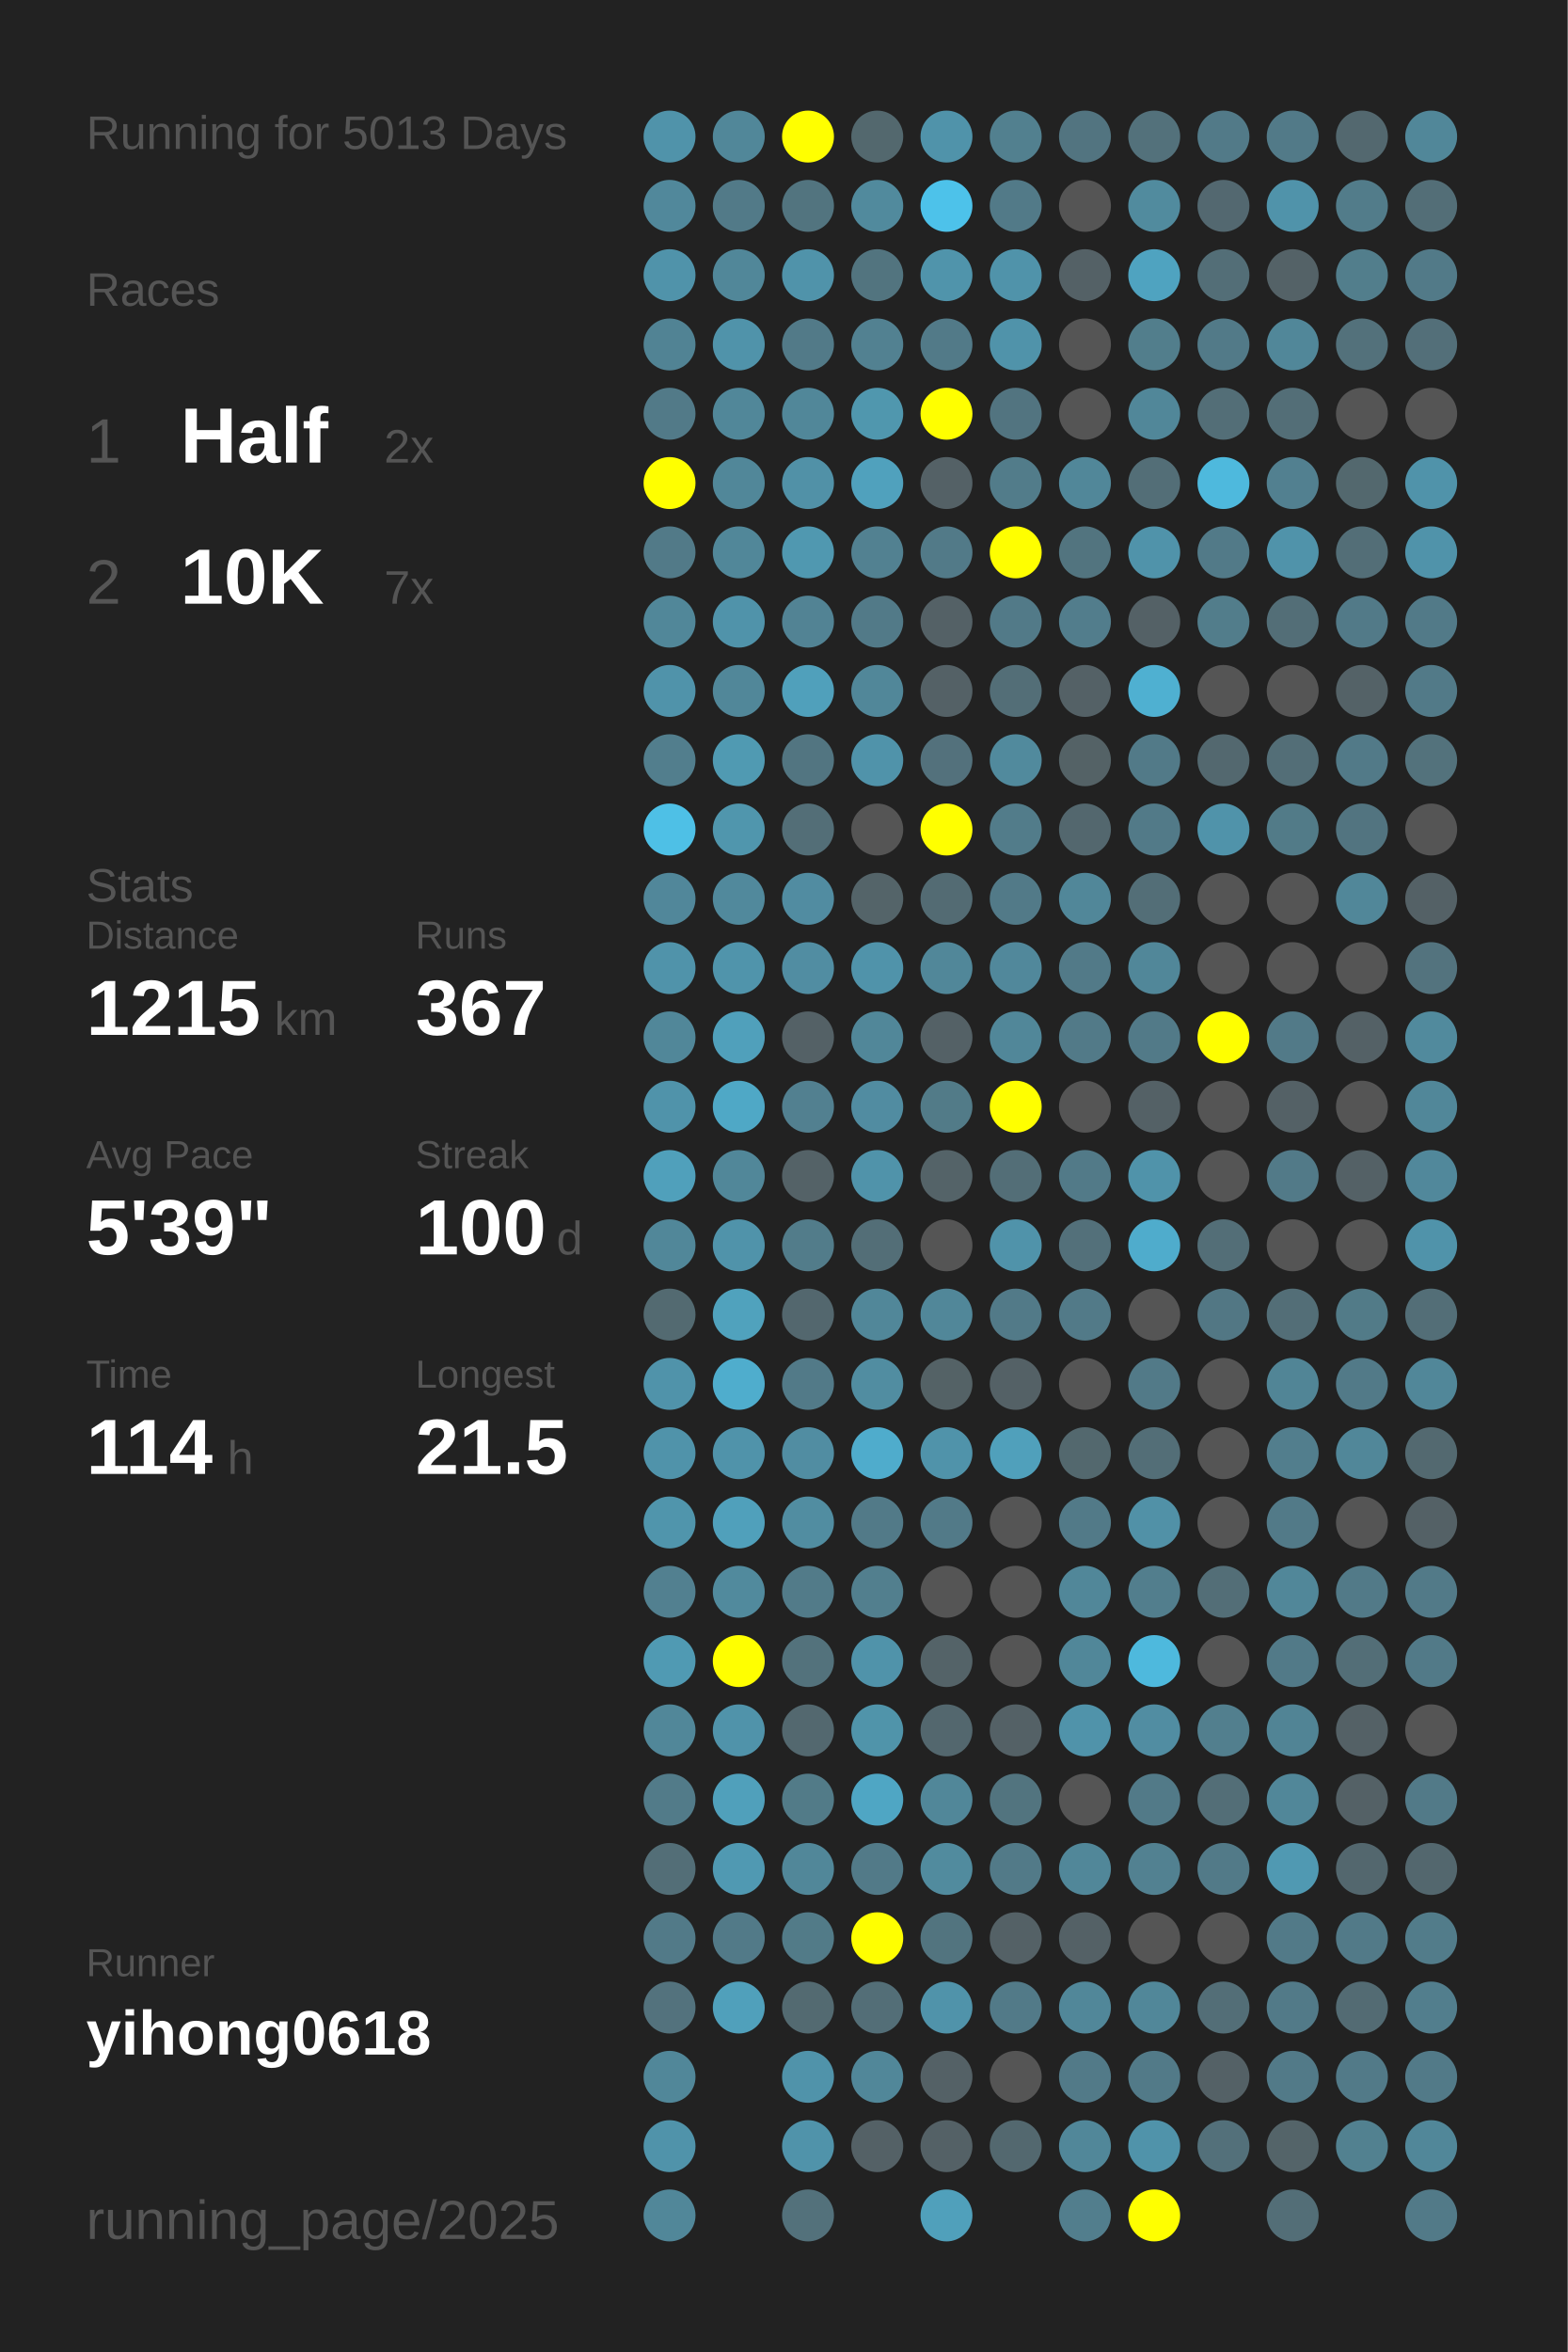
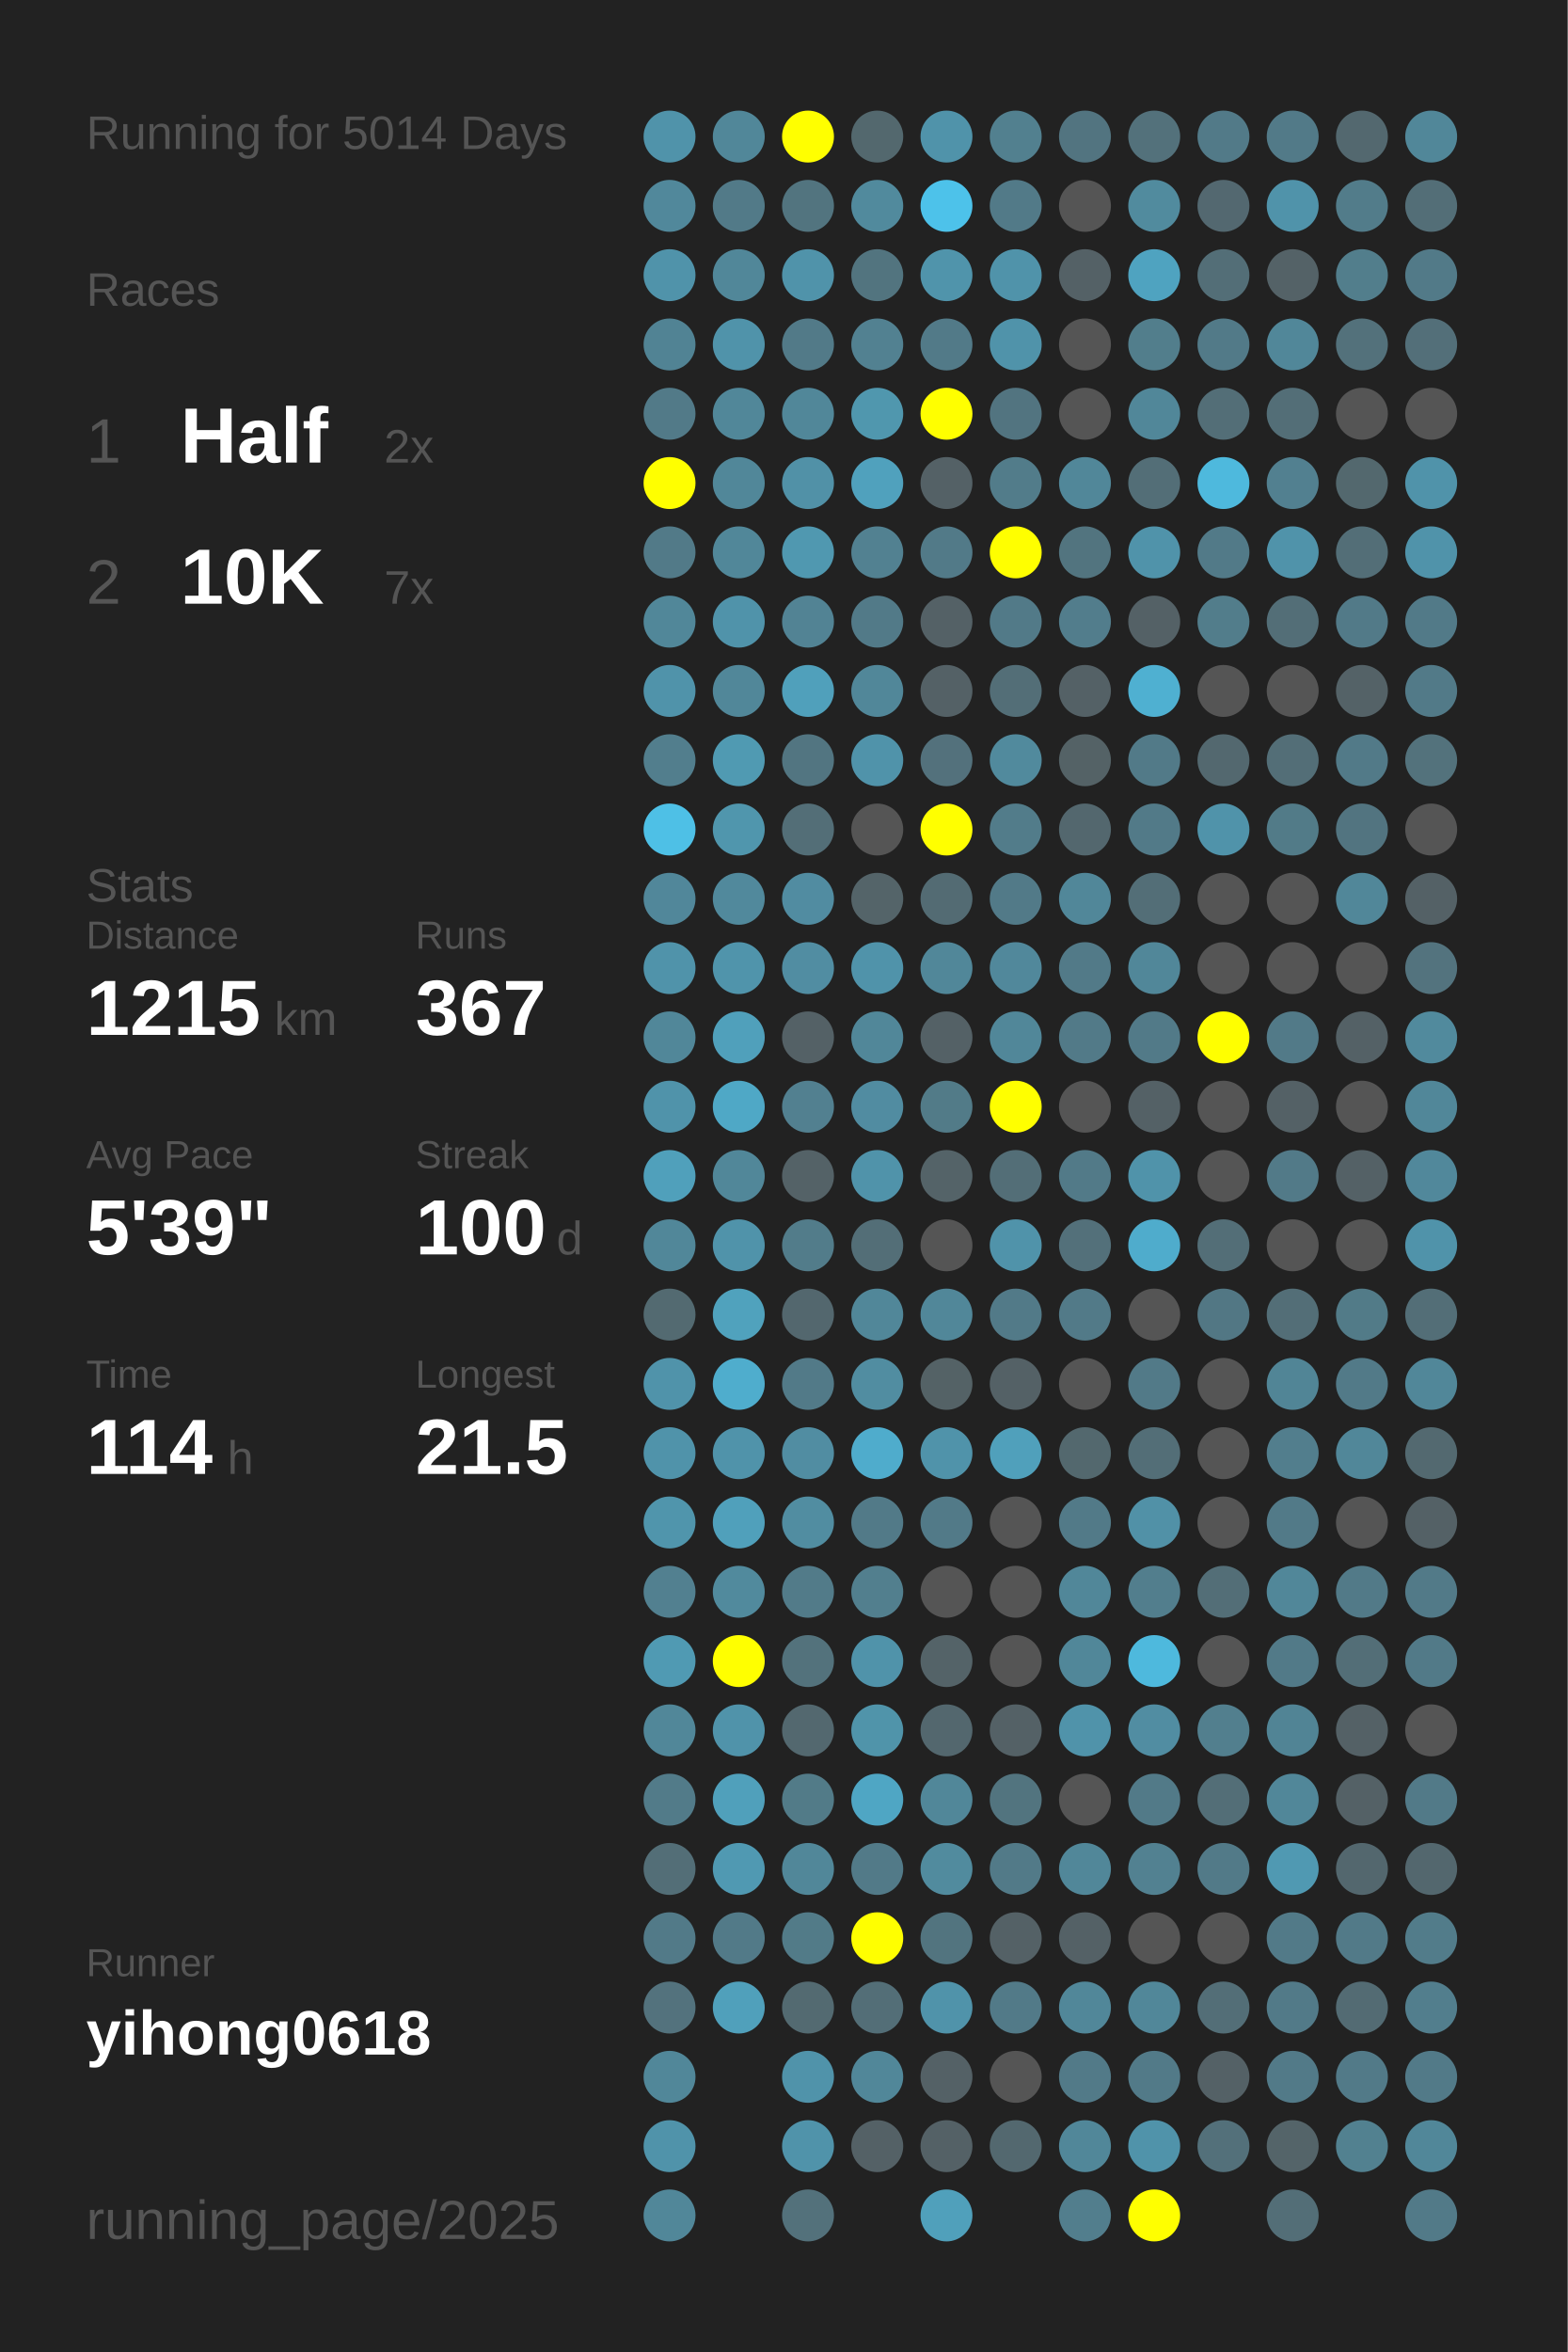
<svg xmlns="http://www.w3.org/2000/svg" baseProfile="full" height="300mm" version="1.1" viewBox="0,0,200,300" width="200mm">
  <defs />
  <rect fill="#222222" height="300" width="200" x="0" y="0" />
-   <text fill="#555555" style="font-size:6px; font-family:Arial;" x="11" y="19">Running for 5013 Days</text>
+   <text fill="#555555" style="font-size:6px; font-family:Arial;" x="11" y="19">Running for 5014 Days</text>
  <text fill="#555555" style="font-size:6px; font-family:Arial;" x="11" y="39">Races</text>
  <text fill="#555555" style="font-size:8px; font-family:Arial;" x="11" y="59">1</text>
  <text fill="#FFFFFF" style="font-size:10px; font-family:Arial; font-weight:bold;" x="23" y="59">Half</text>
  <text fill="#555555" style="font-size:6px; font-family:Arial;" x="49" y="59">2x</text>
  <text fill="#555555" style="font-size:8px; font-family:Arial;" x="11" y="77">2</text>
  <text fill="#FFFFFF" style="font-size:10px; font-family:Arial; font-weight:bold;" x="23" y="77">10K</text>
  <text fill="#555555" style="font-size:6px; font-family:Arial;" x="49" y="77">7x</text>
  <text fill="#555555" style="font-size:6px; font-family:Arial;" x="11" y="115">Stats</text>
  <text fill="#555555" style="font-size:5px; font-family:Arial;" x="11" y="121">Distance</text>
  <text fill="#FFFFFF" style="font-size:10px; font-family:Arial; font-weight:bold;" x="11" y="132">1215</text>
  <text fill="#555555" style="font-size:6px; font-family:Arial;" x="35" y="132">km</text>
  <text fill="#555555" style="font-size:5px; font-family:Arial;" x="53" y="121">Runs</text>
  <text fill="#FFFFFF" style="font-size:10px; font-family:Arial; font-weight:bold;" x="53" y="132">367</text>
  <text fill="#555555" style="font-size:5px; font-family:Arial;" x="11" y="149">Avg Pace</text>
  <text fill="#FFFFFF" style="font-size:10px; font-family:Arial; font-weight:bold;" x="11" y="160">5'39"</text>
  <text fill="#555555" style="font-size:5px; font-family:Arial;" x="53" y="149">Streak</text>
  <text fill="#FFFFFF" style="font-size:10px; font-family:Arial; font-weight:bold;" x="53" y="160">100</text>
  <text fill="#555555" style="font-size:6px; font-family:Arial;" x="71" y="160">d</text>
  <text fill="#555555" style="font-size:5px; font-family:Arial;" x="11" y="177">Time</text>
  <text fill="#FFFFFF" style="font-size:10px; font-family:Arial; font-weight:bold;" x="11" y="188">114</text>
  <text fill="#555555" style="font-size:6px; font-family:Arial;" x="29" y="188">h</text>
  <text fill="#555555" style="font-size:5px; font-family:Arial;" x="53" y="177">Longest</text>
  <text fill="#FFFFFF" style="font-size:10px; font-family:Arial; font-weight:bold;" x="53" y="188">21.5</text>
  <text fill="#555555" style="font-size:5px; font-family:Arial;" x="11" y="252.065">Runner</text>
  <text fill="#FFFFFF" style="font-size:8px; font-family:Arial; font-weight:bold;" x="11" y="262.065">yihong0618</text>
  <text fill="#555555" style="font-size:7px; font-family:Arial;" x="11" y="285.581">running_page/2025</text>
  <circle cx="85.417" cy="17.419" fill="#5093aa" r="3.312" />
  <circle cx="85.417" cy="26.258" fill="#51889b" r="3.312" />
  <circle cx="85.417" cy="35.097" fill="#5093aa" r="3.312" />
  <circle cx="85.417" cy="43.935" fill="#518394" r="3.312" />
  <circle cx="85.417" cy="52.774" fill="#527a88" r="3.312" />
  <circle cx="85.417" cy="61.613" fill="#FFFF00" r="3.312" />
  <circle cx="85.417" cy="70.452" fill="#527a88" r="3.312" />
  <circle cx="85.417" cy="79.29" fill="#518799" r="3.312" />
  <circle cx="85.417" cy="88.129" fill="#5093aa" r="3.312" />
  <circle cx="85.417" cy="96.968" fill="#527e8d" r="3.312" />
  <circle cx="85.417" cy="105.806" fill="#4ec0e6" r="3.312" />
  <circle cx="85.417" cy="114.645" fill="#51879a" r="3.312" />
  <circle cx="85.417" cy="123.484" fill="#5093aa" r="3.312" />
  <circle cx="85.417" cy="132.323" fill="#518799" r="3.312" />
  <circle cx="85.417" cy="141.161" fill="#5093aa" r="3.312" />
  <circle cx="85.417" cy="150" fill="#50a0bb" r="3.312" />
  <circle cx="85.417" cy="158.839" fill="#518799" r="3.312" />
  <circle cx="85.417" cy="167.677" fill="#536a71" r="3.312" />
  <circle cx="85.417" cy="176.516" fill="#5093aa" r="3.312" />
  <circle cx="85.417" cy="185.355" fill="#5093aa" r="3.312" />
  <circle cx="85.417" cy="194.194" fill="#5095ac" r="3.312" />
  <circle cx="85.417" cy="203.032" fill="#528090" r="3.312" />
  <circle cx="85.417" cy="211.871" fill="#509ab3" r="3.312" />
  <circle cx="85.417" cy="220.71" fill="#518799" r="3.312" />
  <circle cx="85.417" cy="229.548" fill="#527b89" r="3.312" />
  <circle cx="85.417" cy="238.387" fill="#536e77" r="3.312" />
  <circle cx="85.417" cy="247.226" fill="#527a88" r="3.312" />
  <circle cx="85.417" cy="256.065" fill="#53727d" r="3.312" />
  <circle cx="85.417" cy="264.903" fill="#518799" r="3.312" />
  <circle cx="85.417" cy="273.742" fill="#5093aa" r="3.312" />
  <circle cx="85.417" cy="282.581" fill="#518799" r="3.312" />
  <circle cx="94.25" cy="17.419" fill="#518799" r="3.312" />
  <circle cx="94.25" cy="26.258" fill="#527a88" r="3.312" />
  <circle cx="94.25" cy="35.097" fill="#518799" r="3.312" />
  <circle cx="94.25" cy="43.935" fill="#5093aa" r="3.312" />
  <circle cx="94.25" cy="52.774" fill="#518799" r="3.312" />
  <circle cx="94.25" cy="61.613" fill="#518799" r="3.312" />
  <circle cx="94.25" cy="70.452" fill="#518799" r="3.312" />
  <circle cx="94.25" cy="79.29" fill="#5093aa" r="3.312" />
  <circle cx="94.25" cy="88.129" fill="#518799" r="3.312" />
  <circle cx="94.25" cy="96.968" fill="#509ab2" r="3.312" />
  <circle cx="94.25" cy="105.806" fill="#5096ad" r="3.312" />
  <circle cx="94.25" cy="114.645" fill="#51899c" r="3.312" />
  <circle cx="94.25" cy="123.484" fill="#5094ab" r="3.312" />
  <circle cx="94.25" cy="132.323" fill="#50a0bb" r="3.312" />
  <circle cx="94.25" cy="141.161" fill="#4fa8c6" r="3.312" />
  <circle cx="94.25" cy="150" fill="#518799" r="3.312" />
  <circle cx="94.25" cy="158.839" fill="#5093aa" r="3.312" />
  <circle cx="94.25" cy="167.677" fill="#50a2bd" r="3.312" />
  <circle cx="94.25" cy="176.516" fill="#4fadcd" r="3.312" />
  <circle cx="94.25" cy="185.355" fill="#5093aa" r="3.312" />
  <circle cx="94.25" cy="194.194" fill="#50a0bb" r="3.312" />
  <circle cx="94.25" cy="203.032" fill="#518a9d" r="3.312" />
  <circle cx="94.25" cy="211.871" fill="#FFFF00" r="3.312" />
  <circle cx="94.25" cy="220.71" fill="#5093aa" r="3.312" />
  <circle cx="94.25" cy="229.548" fill="#50a0bb" r="3.312" />
  <circle cx="94.25" cy="238.387" fill="#5099b2" r="3.312" />
  <circle cx="94.25" cy="247.226" fill="#527a88" r="3.312" />
  <circle cx="94.25" cy="256.065" fill="#50a0bb" r="3.312" />
  <circle cx="103.083" cy="17.419" fill="#FFFF00" r="3.312" />
  <circle cx="103.083" cy="26.258" fill="#52747f" r="3.312" />
  <circle cx="103.083" cy="35.097" fill="#5093aa" r="3.312" />
  <circle cx="103.083" cy="43.935" fill="#527a88" r="3.312" />
  <circle cx="103.083" cy="52.774" fill="#518799" r="3.312" />
  <circle cx="103.083" cy="61.613" fill="#5191a7" r="3.312" />
  <circle cx="103.083" cy="70.452" fill="#5098b0" r="3.312" />
  <circle cx="103.083" cy="79.29" fill="#528394" r="3.312" />
  <circle cx="103.083" cy="88.129" fill="#50a0bb" r="3.312" />
  <circle cx="103.083" cy="96.968" fill="#527581" r="3.312" />
  <circle cx="103.083" cy="105.806" fill="#536e77" r="3.312" />
  <circle cx="103.083" cy="114.645" fill="#518ca1" r="3.312" />
  <circle cx="103.083" cy="123.484" fill="#518da2" r="3.312" />
  <circle cx="103.083" cy="132.323" fill="#546166" r="3.312" />
  <circle cx="103.083" cy="141.161" fill="#528090" r="3.312" />
  <circle cx="103.083" cy="150" fill="#546267" r="3.312" />
  <circle cx="103.083" cy="158.839" fill="#527c8a" r="3.312" />
  <circle cx="103.083" cy="167.677" fill="#53676e" r="3.312" />
  <circle cx="103.083" cy="176.516" fill="#527a88" r="3.312" />
  <circle cx="103.083" cy="185.355" fill="#518da2" r="3.312" />
  <circle cx="103.083" cy="194.194" fill="#518da1" r="3.312" />
  <circle cx="103.083" cy="203.032" fill="#527b89" r="3.312" />
  <circle cx="103.083" cy="211.871" fill="#53727c" r="3.312" />
  <circle cx="103.083" cy="220.71" fill="#53686f" r="3.312" />
  <circle cx="103.083" cy="229.548" fill="#527b88" r="3.312" />
  <circle cx="103.083" cy="238.387" fill="#518799" r="3.312" />
  <circle cx="103.083" cy="247.226" fill="#527b88" r="3.312" />
  <circle cx="103.083" cy="256.065" fill="#536a71" r="3.312" />
  <circle cx="103.083" cy="264.903" fill="#5093aa" r="3.312" />
  <circle cx="103.083" cy="273.742" fill="#5093aa" r="3.312" />
  <circle cx="103.083" cy="282.581" fill="#53717b" r="3.312" />
  <circle cx="111.917" cy="17.419" fill="#53686e" r="3.312" />
  <circle cx="111.917" cy="26.258" fill="#518a9d" r="3.312" />
  <circle cx="111.917" cy="35.097" fill="#52747f" r="3.312" />
  <circle cx="111.917" cy="43.935" fill="#528191" r="3.312" />
  <circle cx="111.917" cy="52.774" fill="#5097ae" r="3.312" />
  <circle cx="111.917" cy="61.613" fill="#50a1bd" r="3.312" />
  <circle cx="111.917" cy="70.452" fill="#528191" r="3.312" />
  <circle cx="111.917" cy="79.29" fill="#527a88" r="3.312" />
  <circle cx="111.917" cy="88.129" fill="#518799" r="3.312" />
  <circle cx="111.917" cy="96.968" fill="#5093aa" r="3.312" />
  <circle cx="111.917" cy="105.806" fill="#555555" r="3.312" />
  <circle cx="111.917" cy="114.645" fill="#546469" r="3.312" />
  <circle cx="111.917" cy="123.484" fill="#5093aa" r="3.312" />
  <circle cx="111.917" cy="132.323" fill="#518799" r="3.312" />
  <circle cx="111.917" cy="141.161" fill="#518ca1" r="3.312" />
  <circle cx="111.917" cy="150" fill="#5093aa" r="3.312" />
  <circle cx="111.917" cy="158.839" fill="#536e77" r="3.312" />
  <circle cx="111.917" cy="167.677" fill="#518799" r="3.312" />
  <circle cx="111.917" cy="176.516" fill="#518da1" r="3.312" />
  <circle cx="111.917" cy="185.355" fill="#4faccc" r="3.312" />
  <circle cx="111.917" cy="194.194" fill="#527a88" r="3.312" />
  <circle cx="111.917" cy="203.032" fill="#527f8e" r="3.312" />
  <circle cx="111.917" cy="211.871" fill="#5093aa" r="3.312" />
  <circle cx="111.917" cy="220.71" fill="#5094aa" r="3.312" />
  <circle cx="111.917" cy="229.548" fill="#4fa6c4" r="3.312" />
  <circle cx="111.917" cy="238.387" fill="#527a88" r="3.312" />
  <circle cx="111.917" cy="247.226" fill="#FFFF00" r="3.312" />
  <circle cx="111.917" cy="256.065" fill="#536e77" r="3.312" />
  <circle cx="111.917" cy="264.903" fill="#518799" r="3.312" />
  <circle cx="111.917" cy="273.742" fill="#546166" r="3.312" />
  <circle cx="120.75" cy="17.419" fill="#5093aa" r="3.312" />
  <circle cx="120.75" cy="26.258" fill="#4dc2ea" r="3.312" />
  <circle cx="120.75" cy="35.097" fill="#5094ab" r="3.312" />
  <circle cx="120.75" cy="43.935" fill="#527a88" r="3.312" />
  <circle cx="120.75" cy="52.774" fill="#FFFF00" r="3.312" />
  <circle cx="120.75" cy="61.613" fill="#546166" r="3.312" />
  <circle cx="120.75" cy="70.452" fill="#527a88" r="3.312" />
  <circle cx="120.75" cy="79.29" fill="#546166" r="3.312" />
  <circle cx="120.75" cy="88.129" fill="#546166" r="3.312" />
  <circle cx="120.75" cy="96.968" fill="#53717c" r="3.312" />
  <circle cx="120.75" cy="105.806" fill="#FFFF00" r="3.312" />
  <circle cx="120.75" cy="114.645" fill="#536b73" r="3.312" />
  <circle cx="120.75" cy="123.484" fill="#518799" r="3.312" />
  <circle cx="120.75" cy="132.323" fill="#546166" r="3.312" />
  <circle cx="120.75" cy="141.161" fill="#527b88" r="3.312" />
  <circle cx="120.75" cy="150" fill="#546368" r="3.312" />
  <circle cx="120.75" cy="158.839" fill="#555555" r="3.312" />
  <circle cx="120.75" cy="167.677" fill="#518799" r="3.312" />
  <circle cx="120.75" cy="176.516" fill="#546266" r="3.312" />
  <circle cx="120.75" cy="185.355" fill="#5093aa" r="3.312" />
  <circle cx="120.75" cy="194.194" fill="#527a88" r="3.312" />
  <circle cx="120.75" cy="203.032" fill="#555555" r="3.312" />
  <circle cx="120.75" cy="211.871" fill="#546368" r="3.312" />
  <circle cx="120.75" cy="220.71" fill="#53676e" r="3.312" />
  <circle cx="120.75" cy="229.548" fill="#518799" r="3.312" />
  <circle cx="120.75" cy="238.387" fill="#518b9e" r="3.312" />
  <circle cx="120.75" cy="247.226" fill="#52747f" r="3.312" />
  <circle cx="120.75" cy="256.065" fill="#5093aa" r="3.312" />
  <circle cx="120.75" cy="264.903" fill="#546166" r="3.312" />
  <circle cx="120.75" cy="273.742" fill="#546166" r="3.312" />
  <circle cx="120.75" cy="282.581" fill="#50a0bb" r="3.312" />
  <circle cx="129.583" cy="17.419" fill="#52808f" r="3.312" />
  <circle cx="129.583" cy="26.258" fill="#527a88" r="3.312" />
  <circle cx="129.583" cy="35.097" fill="#5093aa" r="3.312" />
  <circle cx="129.583" cy="43.935" fill="#5093aa" r="3.312" />
  <circle cx="129.583" cy="52.774" fill="#527480" r="3.312" />
  <circle cx="129.583" cy="61.613" fill="#527c8a" r="3.312" />
  <circle cx="129.583" cy="70.452" fill="#FFFF00" r="3.312" />
  <circle cx="129.583" cy="79.29" fill="#527a88" r="3.312" />
  <circle cx="129.583" cy="88.129" fill="#536e77" r="3.312" />
  <circle cx="129.583" cy="96.968" fill="#518a9d" r="3.312" />
  <circle cx="129.583" cy="105.806" fill="#527c8a" r="3.312" />
  <circle cx="129.583" cy="114.645" fill="#527a88" r="3.312" />
  <circle cx="129.583" cy="123.484" fill="#51889b" r="3.312" />
  <circle cx="129.583" cy="132.323" fill="#518799" r="3.312" />
  <circle cx="129.583" cy="141.161" fill="#FFFF00" r="3.312" />
  <circle cx="129.583" cy="150" fill="#536e77" r="3.312" />
  <circle cx="129.583" cy="158.839" fill="#5093aa" r="3.312" />
  <circle cx="129.583" cy="167.677" fill="#527a88" r="3.312" />
  <circle cx="129.583" cy="176.516" fill="#546166" r="3.312" />
  <circle cx="129.583" cy="185.355" fill="#50a0bb" r="3.312" />
  <circle cx="129.583" cy="194.194" fill="#555555" r="3.312" />
  <circle cx="129.583" cy="203.032" fill="#555555" r="3.312" />
  <circle cx="129.583" cy="211.871" fill="#555555" r="3.312" />
  <circle cx="129.583" cy="220.71" fill="#546166" r="3.312" />
  <circle cx="129.583" cy="229.548" fill="#52747f" r="3.312" />
  <circle cx="129.583" cy="238.387" fill="#527a88" r="3.312" />
  <circle cx="129.583" cy="247.226" fill="#546166" r="3.312" />
  <circle cx="129.583" cy="256.065" fill="#527a88" r="3.312" />
  <circle cx="129.583" cy="264.903" fill="#555555" r="3.312" />
  <circle cx="129.583" cy="273.742" fill="#53686f" r="3.312" />
  <circle cx="138.417" cy="17.419" fill="#527480" r="3.312" />
  <circle cx="138.417" cy="26.258" fill="#555555" r="3.312" />
  <circle cx="138.417" cy="35.097" fill="#546166" r="3.312" />
  <circle cx="138.417" cy="43.935" fill="#555555" r="3.312" />
  <circle cx="138.417" cy="52.774" fill="#555555" r="3.312" />
  <circle cx="138.417" cy="61.613" fill="#518799" r="3.312" />
  <circle cx="138.417" cy="70.452" fill="#52747f" r="3.312" />
  <circle cx="138.417" cy="79.29" fill="#527d8c" r="3.312" />
  <circle cx="138.417" cy="88.129" fill="#546166" r="3.312" />
  <circle cx="138.417" cy="96.968" fill="#546266" r="3.312" />
  <circle cx="138.417" cy="105.806" fill="#53676e" r="3.312" />
  <circle cx="138.417" cy="114.645" fill="#518799" r="3.312" />
  <circle cx="138.417" cy="123.484" fill="#527a88" r="3.312" />
  <circle cx="138.417" cy="132.323" fill="#527a88" r="3.312" />
  <circle cx="138.417" cy="141.161" fill="#555555" r="3.312" />
  <circle cx="138.417" cy="150" fill="#527a88" r="3.312" />
  <circle cx="138.417" cy="158.839" fill="#53707a" r="3.312" />
  <circle cx="138.417" cy="167.677" fill="#527a88" r="3.312" />
  <circle cx="138.417" cy="176.516" fill="#555555" r="3.312" />
  <circle cx="138.417" cy="185.355" fill="#53686e" r="3.312" />
  <circle cx="138.417" cy="194.194" fill="#527a88" r="3.312" />
  <circle cx="138.417" cy="203.032" fill="#518799" r="3.312" />
  <circle cx="138.417" cy="211.871" fill="#518799" r="3.312" />
  <circle cx="138.417" cy="220.71" fill="#5093aa" r="3.312" />
  <circle cx="138.417" cy="229.548" fill="#555555" r="3.312" />
  <circle cx="138.417" cy="238.387" fill="#518799" r="3.312" />
  <circle cx="138.417" cy="247.226" fill="#546166" r="3.312" />
  <circle cx="138.417" cy="256.065" fill="#518799" r="3.312" />
  <circle cx="138.417" cy="264.903" fill="#527a88" r="3.312" />
  <circle cx="138.417" cy="273.742" fill="#518799" r="3.312" />
  <circle cx="138.417" cy="282.581" fill="#527e8d" r="3.312" />
  <circle cx="147.25" cy="17.419" fill="#53717b" r="3.312" />
  <circle cx="147.25" cy="26.258" fill="#518b9e" r="3.312" />
  <circle cx="147.25" cy="35.097" fill="#4fa3c0" r="3.312" />
  <circle cx="147.25" cy="43.935" fill="#527e8c" r="3.312" />
  <circle cx="147.25" cy="52.774" fill="#518799" r="3.312" />
  <circle cx="147.25" cy="61.613" fill="#536e77" r="3.312" />
  <circle cx="147.25" cy="70.452" fill="#5093aa" r="3.312" />
  <circle cx="147.25" cy="79.29" fill="#546166" r="3.312" />
  <circle cx="147.25" cy="88.129" fill="#4fb0d1" r="3.312" />
  <circle cx="147.25" cy="96.968" fill="#527a88" r="3.312" />
  <circle cx="147.25" cy="105.806" fill="#527a88" r="3.312" />
  <circle cx="147.25" cy="114.645" fill="#536e77" r="3.312" />
  <circle cx="147.25" cy="123.484" fill="#518799" r="3.312" />
  <circle cx="147.25" cy="132.323" fill="#527a88" r="3.312" />
  <circle cx="147.25" cy="141.161" fill="#546166" r="3.312" />
  <circle cx="147.25" cy="150" fill="#5093aa" r="3.312" />
  <circle cx="147.25" cy="158.839" fill="#4faccc" r="3.312" />
  <circle cx="147.25" cy="167.677" fill="#555555" r="3.312" />
  <circle cx="147.25" cy="176.516" fill="#527a88" r="3.312" />
  <circle cx="147.25" cy="185.355" fill="#536e77" r="3.312" />
  <circle cx="147.25" cy="194.194" fill="#5191a7" r="3.312" />
  <circle cx="147.25" cy="203.032" fill="#527e8d" r="3.312" />
  <circle cx="147.25" cy="211.871" fill="#4eb9dd" r="3.312" />
  <circle cx="147.25" cy="220.71" fill="#518da2" r="3.312" />
  <circle cx="147.25" cy="229.548" fill="#527a88" r="3.312" />
  <circle cx="147.25" cy="238.387" fill="#528191" r="3.312" />
  <circle cx="147.25" cy="247.226" fill="#555555" r="3.312" />
  <circle cx="147.25" cy="256.065" fill="#518799" r="3.312" />
  <circle cx="147.25" cy="264.903" fill="#527a88" r="3.312" />
  <circle cx="147.25" cy="273.742" fill="#5093aa" r="3.312" />
  <circle cx="147.25" cy="282.581" fill="#FFFF00" r="3.312" />
  <circle cx="156.083" cy="17.419" fill="#527a88" r="3.312" />
  <circle cx="156.083" cy="26.258" fill="#536870" r="3.312" />
  <circle cx="156.083" cy="35.097" fill="#536e77" r="3.312" />
  <circle cx="156.083" cy="43.935" fill="#527a88" r="3.312" />
  <circle cx="156.083" cy="52.774" fill="#536e77" r="3.312" />
  <circle cx="156.083" cy="61.613" fill="#4eb9dd" r="3.312" />
  <circle cx="156.083" cy="70.452" fill="#527a88" r="3.312" />
  <circle cx="156.083" cy="79.29" fill="#527d8b" r="3.312" />
  <circle cx="156.083" cy="88.129" fill="#555555" r="3.312" />
  <circle cx="156.083" cy="96.968" fill="#53686f" r="3.312" />
  <circle cx="156.083" cy="105.806" fill="#5093aa" r="3.312" />
  <circle cx="156.083" cy="114.645" fill="#555555" r="3.312" />
  <circle cx="156.083" cy="123.484" fill="#555555" r="3.312" />
  <circle cx="156.083" cy="132.323" fill="#FFFF00" r="3.312" />
  <circle cx="156.083" cy="141.161" fill="#555555" r="3.312" />
  <circle cx="156.083" cy="150" fill="#555555" r="3.312" />
  <circle cx="156.083" cy="158.839" fill="#536e77" r="3.312" />
  <circle cx="156.083" cy="167.677" fill="#527784" r="3.312" />
  <circle cx="156.083" cy="176.516" fill="#555555" r="3.312" />
  <circle cx="156.083" cy="185.355" fill="#555555" r="3.312" />
  <circle cx="156.083" cy="194.194" fill="#555555" r="3.312" />
  <circle cx="156.083" cy="203.032" fill="#536e77" r="3.312" />
  <circle cx="156.083" cy="211.871" fill="#555555" r="3.312" />
  <circle cx="156.083" cy="220.71" fill="#527f8e" r="3.312" />
  <circle cx="156.083" cy="229.548" fill="#536e77" r="3.312" />
  <circle cx="156.083" cy="238.387" fill="#527a88" r="3.312" />
  <circle cx="156.083" cy="247.226" fill="#555555" r="3.312" />
  <circle cx="156.083" cy="256.065" fill="#536e77" r="3.312" />
  <circle cx="156.083" cy="264.903" fill="#546166" r="3.312" />
  <circle cx="156.083" cy="273.742" fill="#53707a" r="3.312" />
  <circle cx="164.917" cy="17.419" fill="#527a88" r="3.312" />
  <circle cx="164.917" cy="26.258" fill="#5093aa" r="3.312" />
  <circle cx="164.917" cy="35.097" fill="#546267" r="3.312" />
  <circle cx="164.917" cy="43.935" fill="#518799" r="3.312" />
  <circle cx="164.917" cy="52.774" fill="#536e77" r="3.312" />
  <circle cx="164.917" cy="61.613" fill="#528090" r="3.312" />
  <circle cx="164.917" cy="70.452" fill="#5093aa" r="3.312" />
  <circle cx="164.917" cy="79.29" fill="#536e77" r="3.312" />
  <circle cx="164.917" cy="88.129" fill="#555555" r="3.312" />
  <circle cx="164.917" cy="96.968" fill="#536e77" r="3.312" />
  <circle cx="164.917" cy="105.806" fill="#527b88" r="3.312" />
  <circle cx="164.917" cy="114.645" fill="#555555" r="3.312" />
  <circle cx="164.917" cy="123.484" fill="#555555" r="3.312" />
  <circle cx="164.917" cy="132.323" fill="#527a88" r="3.312" />
  <circle cx="164.917" cy="141.161" fill="#546166" r="3.312" />
  <circle cx="164.917" cy="150" fill="#527a88" r="3.312" />
  <circle cx="164.917" cy="158.839" fill="#555555" r="3.312" />
  <circle cx="164.917" cy="167.677" fill="#536e77" r="3.312" />
  <circle cx="164.917" cy="176.516" fill="#518596" r="3.312" />
  <circle cx="164.917" cy="185.355" fill="#527e8d" r="3.312" />
  <circle cx="164.917" cy="194.194" fill="#527a88" r="3.312" />
  <circle cx="164.917" cy="203.032" fill="#518799" r="3.312" />
  <circle cx="164.917" cy="211.871" fill="#527a88" r="3.312" />
  <circle cx="164.917" cy="220.71" fill="#518495" r="3.312" />
  <circle cx="164.917" cy="229.548" fill="#518799" r="3.312" />
  <circle cx="164.917" cy="238.387" fill="#5099b2" r="3.312" />
  <circle cx="164.917" cy="247.226" fill="#527a88" r="3.312" />
  <circle cx="164.917" cy="256.065" fill="#527a88" r="3.312" />
  <circle cx="164.917" cy="264.903" fill="#527a88" r="3.312" />
  <circle cx="164.917" cy="273.742" fill="#546469" r="3.312" />
  <circle cx="164.917" cy="282.581" fill="#536e77" r="3.312" />
  <circle cx="173.75" cy="17.419" fill="#53686f" r="3.312" />
  <circle cx="173.75" cy="26.258" fill="#527c8a" r="3.312" />
  <circle cx="173.75" cy="35.097" fill="#527e8c" r="3.312" />
  <circle cx="173.75" cy="43.935" fill="#53717b" r="3.312" />
  <circle cx="173.75" cy="52.774" fill="#555555" r="3.312" />
  <circle cx="173.75" cy="61.613" fill="#53686e" r="3.312" />
  <circle cx="173.75" cy="70.452" fill="#536e77" r="3.312" />
  <circle cx="173.75" cy="79.29" fill="#527a88" r="3.312" />
  <circle cx="173.75" cy="88.129" fill="#546267" r="3.312" />
  <circle cx="173.75" cy="96.968" fill="#527a88" r="3.312" />
  <circle cx="173.75" cy="105.806" fill="#527480" r="3.312" />
  <circle cx="173.75" cy="114.645" fill="#518799" r="3.312" />
  <circle cx="173.75" cy="123.484" fill="#555555" r="3.312" />
  <circle cx="173.75" cy="132.323" fill="#546166" r="3.312" />
  <circle cx="173.75" cy="141.161" fill="#555555" r="3.312" />
  <circle cx="173.75" cy="150" fill="#546166" r="3.312" />
  <circle cx="173.75" cy="158.839" fill="#555555" r="3.312" />
  <circle cx="173.75" cy="167.677" fill="#527b88" r="3.312" />
  <circle cx="173.75" cy="176.516" fill="#527a88" r="3.312" />
  <circle cx="173.75" cy="185.355" fill="#518799" r="3.312" />
  <circle cx="173.75" cy="194.194" fill="#555555" r="3.312" />
  <circle cx="173.75" cy="203.032" fill="#527a88" r="3.312" />
  <circle cx="173.75" cy="211.871" fill="#536e77" r="3.312" />
  <circle cx="173.75" cy="220.71" fill="#546166" r="3.312" />
  <circle cx="173.75" cy="229.548" fill="#546166" r="3.312" />
  <circle cx="173.75" cy="238.387" fill="#53676e" r="3.312" />
  <circle cx="173.75" cy="247.226" fill="#527a88" r="3.312" />
  <circle cx="173.75" cy="256.065" fill="#536b73" r="3.312" />
  <circle cx="173.75" cy="264.903" fill="#527a88" r="3.312" />
  <circle cx="173.75" cy="273.742" fill="#528190" r="3.312" />
  <circle cx="182.583" cy="17.419" fill="#518799" r="3.312" />
  <circle cx="182.583" cy="26.258" fill="#536e77" r="3.312" />
  <circle cx="182.583" cy="35.097" fill="#527a88" r="3.312" />
  <circle cx="182.583" cy="43.935" fill="#536f79" r="3.312" />
  <circle cx="182.583" cy="52.774" fill="#555555" r="3.312" />
  <circle cx="182.583" cy="61.613" fill="#5093aa" r="3.312" />
  <circle cx="182.583" cy="70.452" fill="#5093aa" r="3.312" />
  <circle cx="182.583" cy="79.29" fill="#527a88" r="3.312" />
  <circle cx="182.583" cy="88.129" fill="#527a88" r="3.312" />
  <circle cx="182.583" cy="96.968" fill="#53727c" r="3.312" />
  <circle cx="182.583" cy="105.806" fill="#555555" r="3.312" />
  <circle cx="182.583" cy="114.645" fill="#546166" r="3.312" />
  <circle cx="182.583" cy="123.484" fill="#53737e" r="3.312" />
  <circle cx="182.583" cy="132.323" fill="#518a9d" r="3.312" />
  <circle cx="182.583" cy="141.161" fill="#518799" r="3.312" />
  <circle cx="182.583" cy="150" fill="#51889b" r="3.312" />
  <circle cx="182.583" cy="158.839" fill="#5093aa" r="3.312" />
  <circle cx="182.583" cy="167.677" fill="#536e77" r="3.312" />
  <circle cx="182.583" cy="176.516" fill="#518799" r="3.312" />
  <circle cx="182.583" cy="185.355" fill="#536970" r="3.312" />
  <circle cx="182.583" cy="194.194" fill="#546166" r="3.312" />
  <circle cx="182.583" cy="203.032" fill="#527a88" r="3.312" />
  <circle cx="182.583" cy="211.871" fill="#527a88" r="3.312" />
  <circle cx="182.583" cy="220.71" fill="#555555" r="3.312" />
  <circle cx="182.583" cy="229.548" fill="#527a88" r="3.312" />
  <circle cx="182.583" cy="238.387" fill="#53676e" r="3.312" />
  <circle cx="182.583" cy="247.226" fill="#527c8a" r="3.312" />
  <circle cx="182.583" cy="256.065" fill="#527e8d" r="3.312" />
  <circle cx="182.583" cy="264.903" fill="#527a88" r="3.312" />
  <circle cx="182.583" cy="273.742" fill="#518799" r="3.312" />
  <circle cx="182.583" cy="282.581" fill="#527a88" r="3.312" />
</svg>
